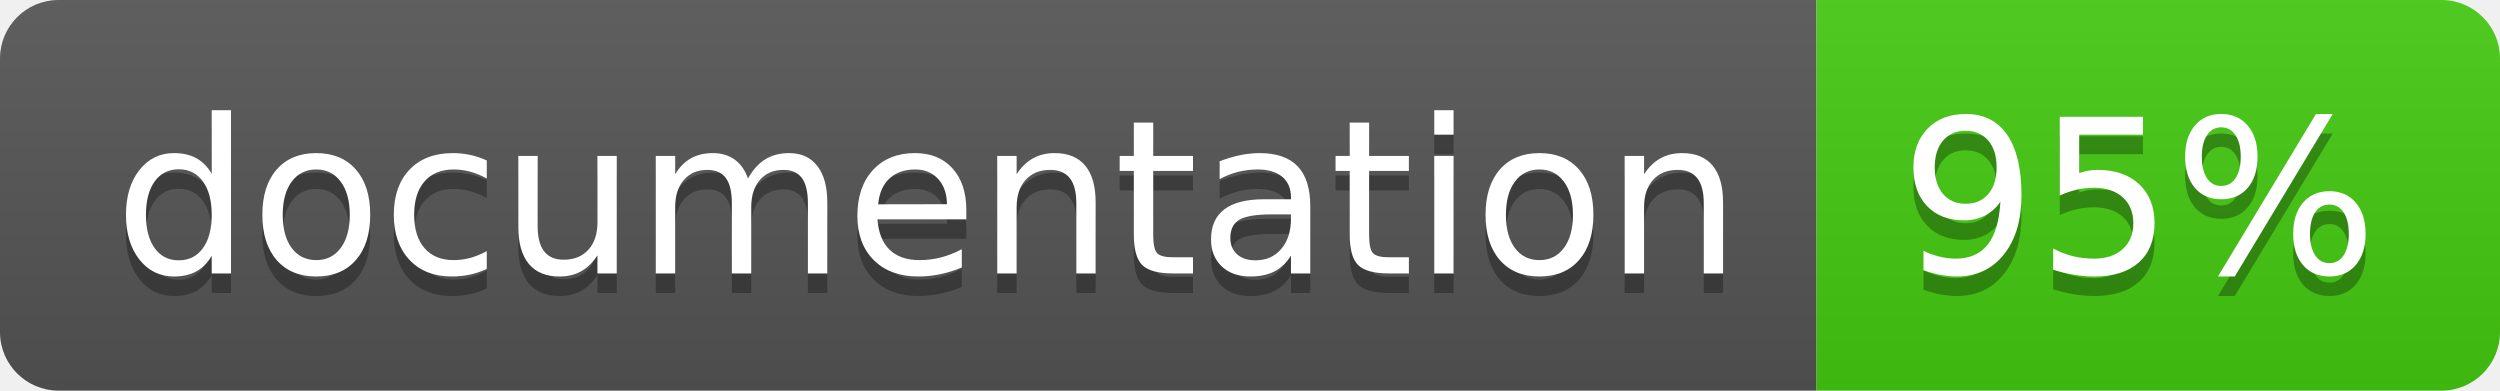
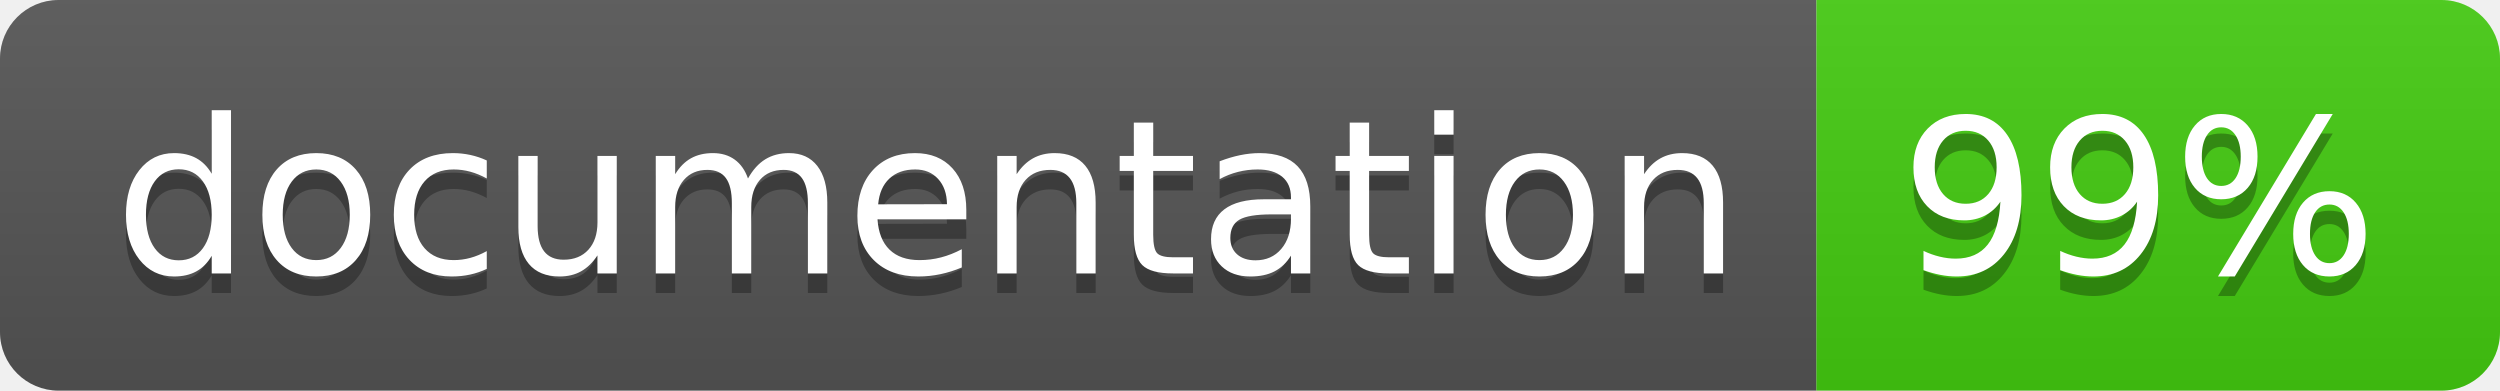
<svg xmlns="http://www.w3.org/2000/svg" width="128" height="20">
  <linearGradient id="b" x2="0" y2="100%">
    <stop offset="0" stop-color="#bbb" stop-opacity=".1" />
    <stop offset="1" stop-opacity=".1" />
  </linearGradient>
  <clipPath id="a">
    <rect width="128" height="20" rx="3" fill="#fff" />
  </clipPath>
  <g clip-path="url(#a)">
    <path fill="#555" d="M0 0h93v20H0z" />
    <path fill="#4c1" d="M93 0h35v20H93z" />
    <path fill="url(#b)" d="M0 0h128v20H0z" />
  </g>
  <g fill="#fff" text-anchor="middle" font-family="DejaVu Sans,Verdana,Geneva,sans-serif" font-size="110">
    <text x="475" y="150" fill="#010101" fill-opacity=".3" transform="scale(.1)" textLength="830">
      documentation
    </text>
    <text x="475" y="140" transform="scale(.1)" textLength="830">
      documentation
    </text>
    <text x="1095" y="150" fill="#010101" fill-opacity=".3" transform="scale(.1)" textLength="250">
-       95%
+       99%
    </text>
    <text x="1095" y="140" transform="scale(.1)" textLength="250">
-       95%
+       99%
    </text>
  </g>
</svg>
